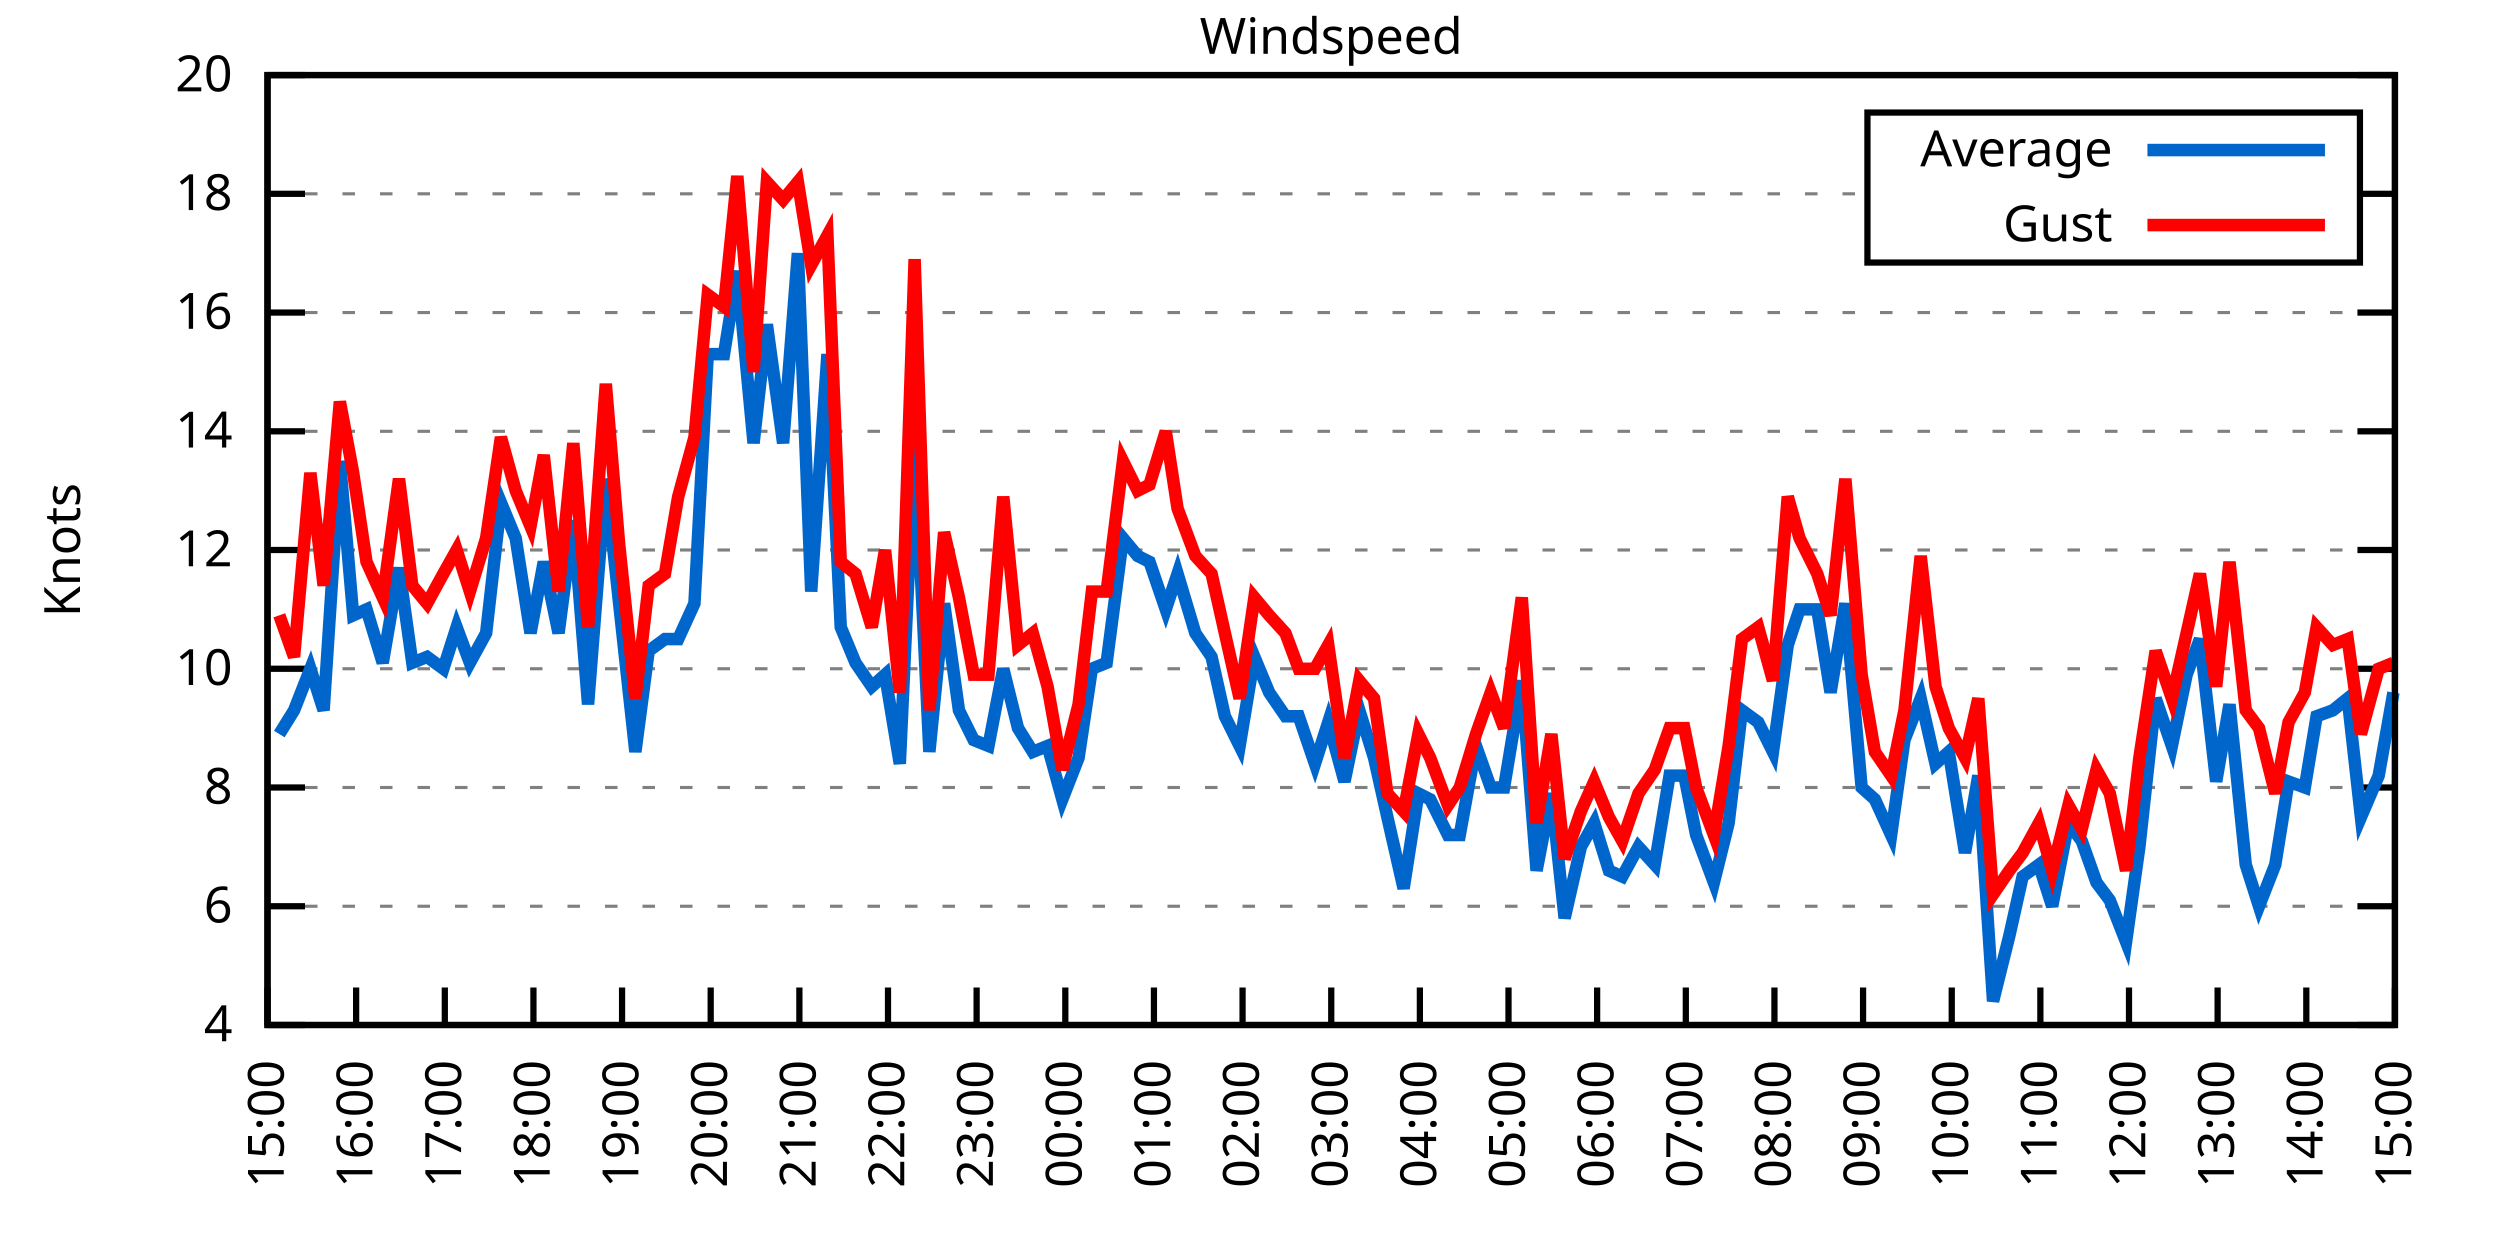
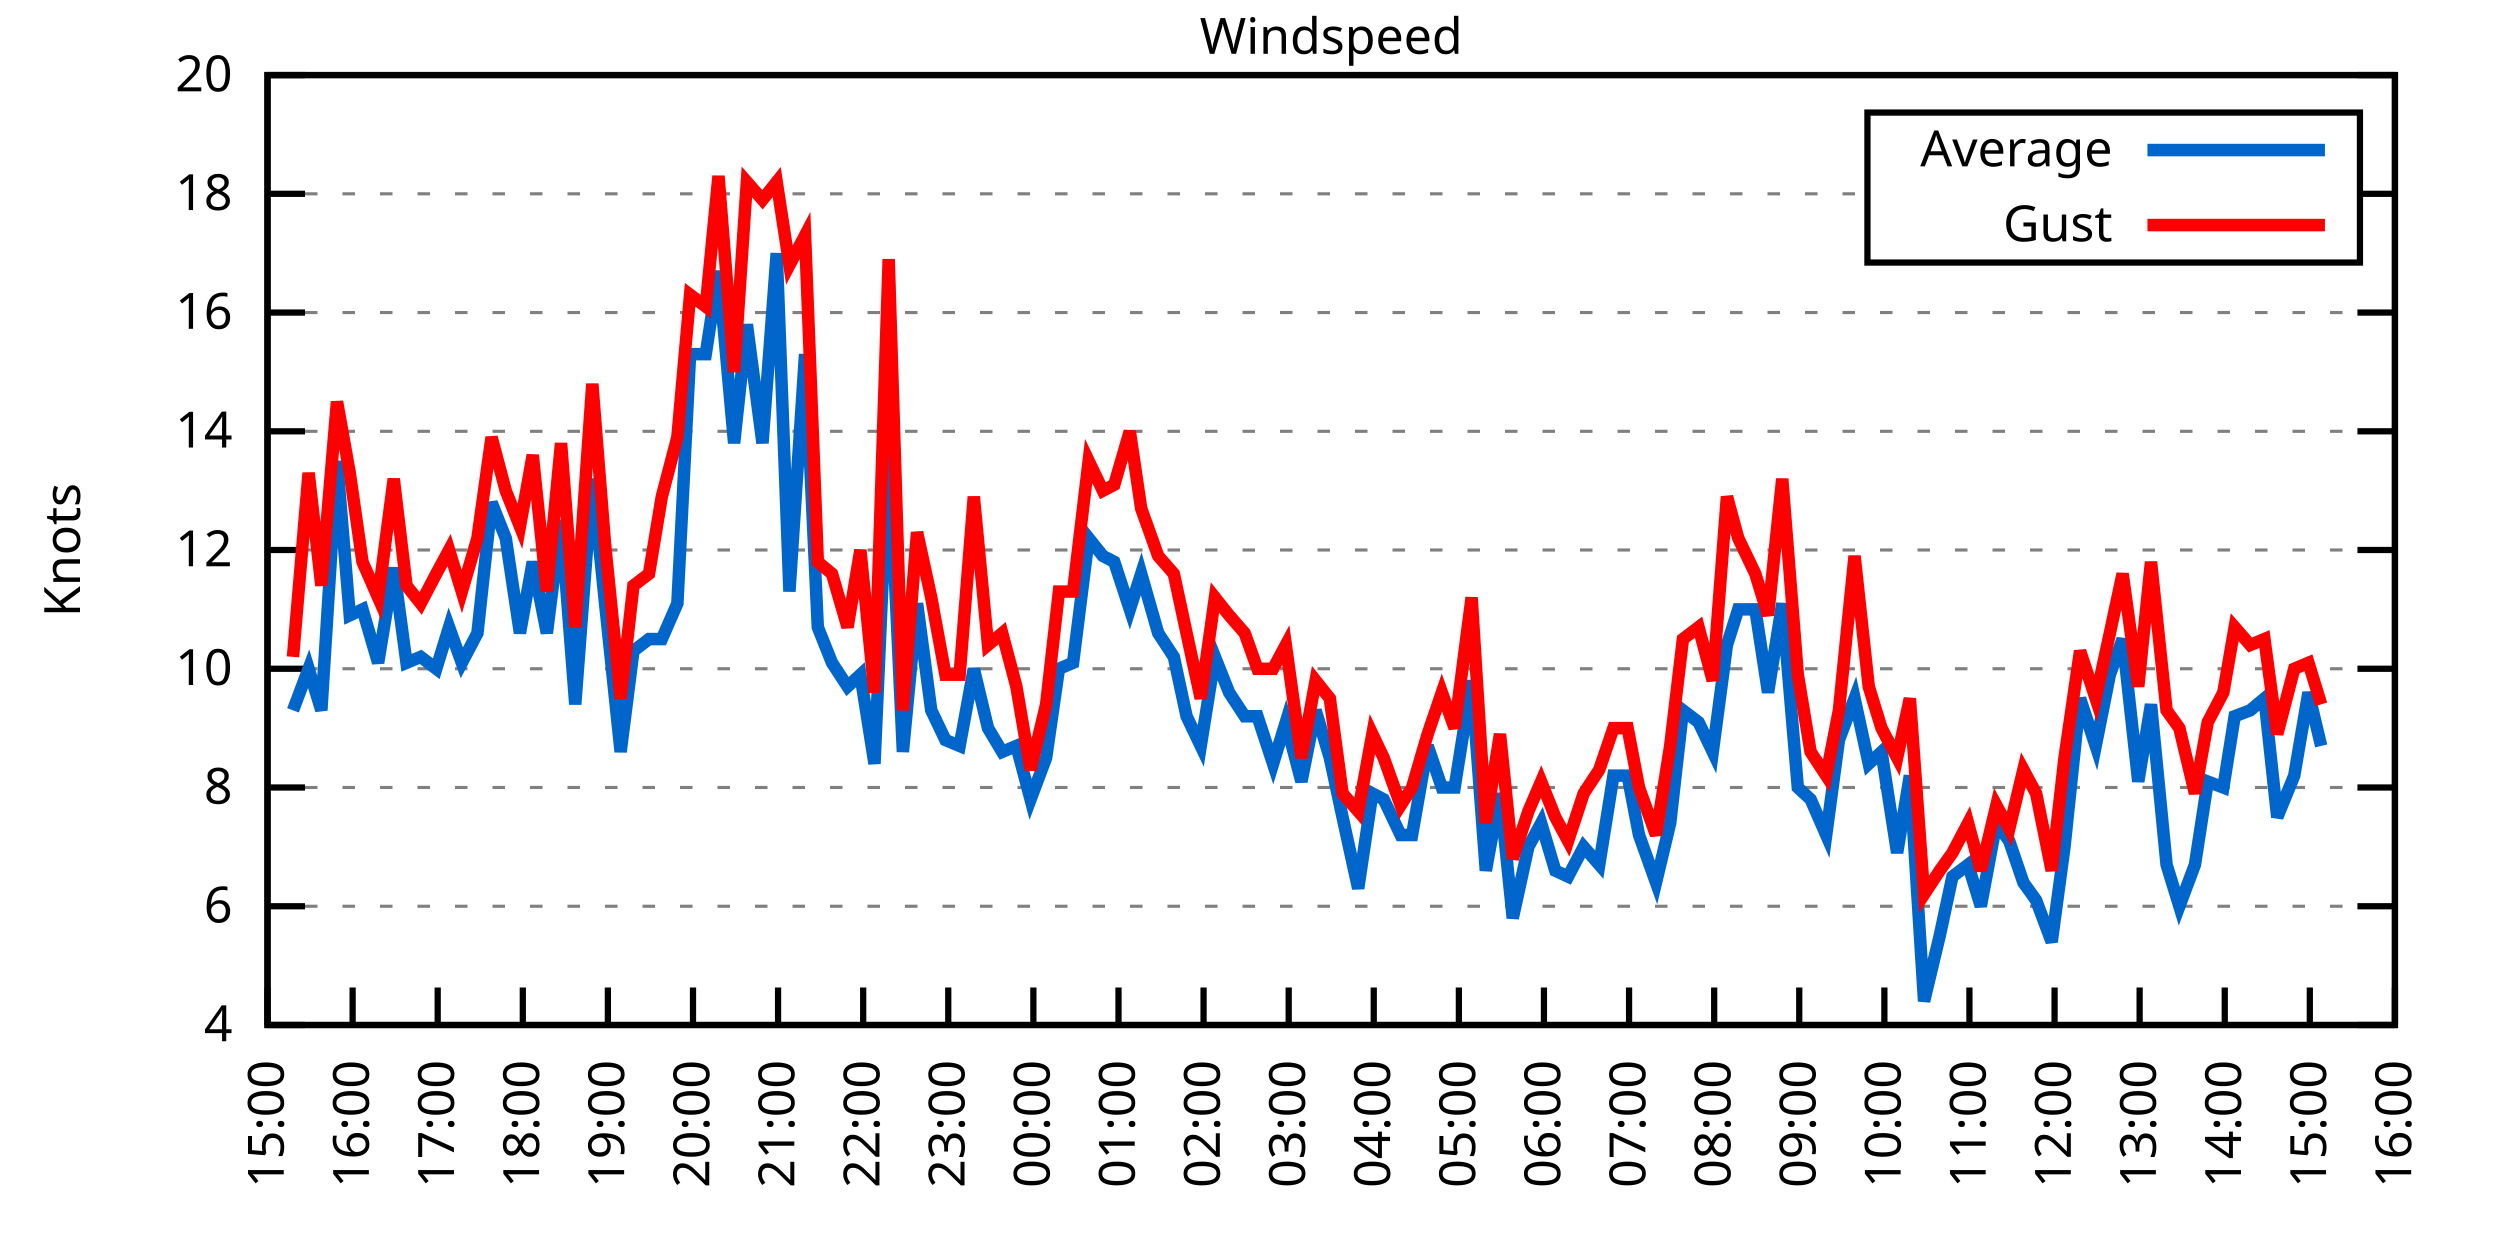
<svg xmlns="http://www.w3.org/2000/svg" xmlns:xlink="http://www.w3.org/1999/xlink" width="400" height="200" viewBox="0 0 400 200">
  <g id="gnuplot_canvas">
    <rect x="0" y="0" width="400" height="200" fill="none" />
    <defs>
      <circle id="gpDot" r="0.5" stroke-width="0.5" stroke="currentColor" />
      <path id="gpPt0" stroke-width="0.333" stroke="currentColor" d="M-1,0 h2 M0,-1 v2" />
      <path id="gpPt1" stroke-width="0.333" stroke="currentColor" d="M-1,-1 L1,1 M1,-1 L-1,1" />
      <path id="gpPt2" stroke-width="0.333" stroke="currentColor" d="M-1,0 L1,0 M0,-1 L0,1 M-1,-1 L1,1 M-1,1 L1,-1" />
      <rect id="gpPt3" stroke-width="0.333" stroke="currentColor" x="-1" y="-1" width="2" height="2" />
      <rect id="gpPt4" stroke-width="0.333" stroke="currentColor" fill="currentColor" x="-1" y="-1" width="2" height="2" />
      <circle id="gpPt5" stroke-width="0.333" stroke="currentColor" cx="0" cy="0" r="1" />
      <use xlink:href="#gpPt5" id="gpPt6" fill="currentColor" stroke="none" />
      <path id="gpPt7" stroke-width="0.333" stroke="currentColor" d="M0,-1.33 L-1.33,0.67 L1.33,0.67 z" />
      <use xlink:href="#gpPt7" id="gpPt8" fill="currentColor" stroke="none" />
      <use xlink:href="#gpPt7" id="gpPt9" stroke="currentColor" transform="rotate(180)" />
      <use xlink:href="#gpPt9" id="gpPt10" fill="currentColor" stroke="none" />
      <use xlink:href="#gpPt3" id="gpPt11" stroke="currentColor" transform="rotate(45)" />
      <use xlink:href="#gpPt11" id="gpPt12" fill="currentColor" stroke="none" />
      <path id="gpPt13" stroke-width="0.333" stroke="currentColor" d="M0,1.330 L1.265,0.411 L0.782,-1.067 L-0.782,-1.076 L-1.265,0.411 z" />
      <use xlink:href="#gpPt13" id="gpPt14" fill="currentColor" stroke="none" />
      <filter id="textbox" filterUnits="objectBoundingBox" x="0" y="0" height="1" width="1">
        <feFlood flood-color="white" flood-opacity="1" result="bgnd" />
        <feComposite in="SourceGraphic" in2="bgnd" operator="atop" />
      </filter>
      <filter id="greybox" filterUnits="objectBoundingBox" x="0" y="0" height="1" width="1">
        <feFlood flood-color="lightgrey" flood-opacity="1" result="grey" />
        <feComposite in="SourceGraphic" in2="grey" operator="atop" />
      </filter>
    </defs>
    <g fill="none" color="white" stroke="currentColor" stroke-width="1.00" stroke-linecap="butt" stroke-linejoin="miter">
</g>
    <g fill="none" color="black" stroke="currentColor" stroke-width="1.00" stroke-linecap="butt" stroke-linejoin="miter">
      <g stroke="none" shape-rendering="crispEdges">
        <polygon fill="rgb(255, 255, 255)" points="42.80,164.00 383.18,164.00 383.18,12.02 42.80,12.02 " />
      </g>
    </g>
    <g fill="none" color="black" stroke="currentColor" stroke-width="1.00" stroke-linecap="butt" stroke-linejoin="miter">
</g>
    <g fill="none" color="black" stroke="black" stroke-width="0.50" stroke-linecap="butt" stroke-linejoin="miter">
</g>
    <g fill="none" color="gray" stroke="currentColor" stroke-width="0.50" stroke-linecap="butt" stroke-linejoin="miter">
      <path stroke="gray" stroke-dasharray="2,4" class="gridline" d="M42.80,164.00 L383.19,164.00  " />
    </g>
    <g fill="none" color="gray" stroke="gray" stroke-width="1.00" stroke-linecap="butt" stroke-linejoin="miter">
</g>
    <g fill="none" color="black" stroke="currentColor" stroke-width="1.00" stroke-linecap="butt" stroke-linejoin="miter">
      <path stroke="black" d="M42.80,164.00 L48.80,164.00 M383.19,164.00 L377.19,164.00  " />
      <g transform="translate(37.20,166.60)" stroke="none" fill="black" font-family="Sans" font-size="8.00" text-anchor="end">
        <text>
          <tspan font-family="Sans"> 4</tspan>
        </text>
      </g>
    </g>
    <g fill="none" color="black" stroke="currentColor" stroke-width="1.00" stroke-linecap="butt" stroke-linejoin="miter">
</g>
    <g fill="none" color="black" stroke="black" stroke-width="0.50" stroke-linecap="butt" stroke-linejoin="miter">
</g>
    <g fill="none" color="gray" stroke="currentColor" stroke-width="0.50" stroke-linecap="butt" stroke-linejoin="miter">
      <path stroke="gray" stroke-dasharray="2,4" class="gridline" d="M42.80,145.00 L383.19,145.00  " />
    </g>
    <g fill="none" color="gray" stroke="gray" stroke-width="1.00" stroke-linecap="butt" stroke-linejoin="miter">
</g>
    <g fill="none" color="black" stroke="currentColor" stroke-width="1.00" stroke-linecap="butt" stroke-linejoin="miter">
      <path stroke="black" d="M42.80,145.00 L48.80,145.00 M383.19,145.00 L377.19,145.00  " />
      <g transform="translate(37.20,147.60)" stroke="none" fill="black" font-family="Sans" font-size="8.00" text-anchor="end">
        <text>
          <tspan font-family="Sans"> 6</tspan>
        </text>
      </g>
    </g>
    <g fill="none" color="black" stroke="currentColor" stroke-width="1.00" stroke-linecap="butt" stroke-linejoin="miter">
</g>
    <g fill="none" color="black" stroke="black" stroke-width="0.50" stroke-linecap="butt" stroke-linejoin="miter">
</g>
    <g fill="none" color="gray" stroke="currentColor" stroke-width="0.50" stroke-linecap="butt" stroke-linejoin="miter">
      <path stroke="gray" stroke-dasharray="2,4" class="gridline" d="M42.80,126.00 L383.19,126.00  " />
    </g>
    <g fill="none" color="gray" stroke="gray" stroke-width="1.00" stroke-linecap="butt" stroke-linejoin="miter">
</g>
    <g fill="none" color="black" stroke="currentColor" stroke-width="1.00" stroke-linecap="butt" stroke-linejoin="miter">
      <path stroke="black" d="M42.80,126.00 L48.80,126.00 M383.19,126.00 L377.19,126.00  " />
      <g transform="translate(37.20,128.60)" stroke="none" fill="black" font-family="Sans" font-size="8.00" text-anchor="end">
        <text>
          <tspan font-family="Sans"> 8</tspan>
        </text>
      </g>
    </g>
    <g fill="none" color="black" stroke="currentColor" stroke-width="1.00" stroke-linecap="butt" stroke-linejoin="miter">
</g>
    <g fill="none" color="black" stroke="black" stroke-width="0.50" stroke-linecap="butt" stroke-linejoin="miter">
</g>
    <g fill="none" color="gray" stroke="currentColor" stroke-width="0.50" stroke-linecap="butt" stroke-linejoin="miter">
      <path stroke="gray" stroke-dasharray="2,4" class="gridline" d="M42.80,107.00 L383.19,107.00  " />
    </g>
    <g fill="none" color="gray" stroke="gray" stroke-width="1.00" stroke-linecap="butt" stroke-linejoin="miter">
</g>
    <g fill="none" color="black" stroke="currentColor" stroke-width="1.00" stroke-linecap="butt" stroke-linejoin="miter">
      <path stroke="black" d="M42.80,107.00 L48.80,107.00 M383.19,107.00 L377.19,107.00  " />
      <g transform="translate(37.20,109.60)" stroke="none" fill="black" font-family="Sans" font-size="8.00" text-anchor="end">
        <text>
          <tspan font-family="Sans"> 10</tspan>
        </text>
      </g>
    </g>
    <g fill="none" color="black" stroke="currentColor" stroke-width="1.00" stroke-linecap="butt" stroke-linejoin="miter">
</g>
    <g fill="none" color="black" stroke="black" stroke-width="0.50" stroke-linecap="butt" stroke-linejoin="miter">
</g>
    <g fill="none" color="gray" stroke="currentColor" stroke-width="0.50" stroke-linecap="butt" stroke-linejoin="miter">
      <path stroke="gray" stroke-dasharray="2,4" class="gridline" d="M42.80,88.00 L383.19,88.00  " />
    </g>
    <g fill="none" color="gray" stroke="gray" stroke-width="1.00" stroke-linecap="butt" stroke-linejoin="miter">
</g>
    <g fill="none" color="black" stroke="currentColor" stroke-width="1.00" stroke-linecap="butt" stroke-linejoin="miter">
      <path stroke="black" d="M42.80,88.00 L48.80,88.00 M383.19,88.00 L377.19,88.00  " />
      <g transform="translate(37.20,90.60)" stroke="none" fill="black" font-family="Sans" font-size="8.00" text-anchor="end">
        <text>
          <tspan font-family="Sans"> 12</tspan>
        </text>
      </g>
    </g>
    <g fill="none" color="black" stroke="currentColor" stroke-width="1.00" stroke-linecap="butt" stroke-linejoin="miter">
</g>
    <g fill="none" color="black" stroke="black" stroke-width="0.50" stroke-linecap="butt" stroke-linejoin="miter">
</g>
    <g fill="none" color="gray" stroke="currentColor" stroke-width="0.50" stroke-linecap="butt" stroke-linejoin="miter">
      <path stroke="gray" stroke-dasharray="2,4" class="gridline" d="M42.80,69.01 L383.19,69.01  " />
    </g>
    <g fill="none" color="gray" stroke="gray" stroke-width="1.00" stroke-linecap="butt" stroke-linejoin="miter">
</g>
    <g fill="none" color="black" stroke="currentColor" stroke-width="1.00" stroke-linecap="butt" stroke-linejoin="miter">
      <path stroke="black" d="M42.80,69.01 L48.80,69.01 M383.19,69.01 L377.19,69.01  " />
      <g transform="translate(37.20,71.61)" stroke="none" fill="black" font-family="Sans" font-size="8.00" text-anchor="end">
        <text>
          <tspan font-family="Sans"> 14</tspan>
        </text>
      </g>
    </g>
    <g fill="none" color="black" stroke="currentColor" stroke-width="1.00" stroke-linecap="butt" stroke-linejoin="miter">
</g>
    <g fill="none" color="black" stroke="black" stroke-width="0.50" stroke-linecap="butt" stroke-linejoin="miter">
</g>
    <g fill="none" color="gray" stroke="currentColor" stroke-width="0.50" stroke-linecap="butt" stroke-linejoin="miter">
      <path stroke="gray" stroke-dasharray="2,4" class="gridline" d="M42.80,50.01 L383.19,50.01  " />
    </g>
    <g fill="none" color="gray" stroke="gray" stroke-width="1.00" stroke-linecap="butt" stroke-linejoin="miter">
</g>
    <g fill="none" color="black" stroke="currentColor" stroke-width="1.00" stroke-linecap="butt" stroke-linejoin="miter">
      <path stroke="black" d="M42.80,50.01 L48.80,50.01 M383.19,50.01 L377.19,50.01  " />
      <g transform="translate(37.20,52.61)" stroke="none" fill="black" font-family="Sans" font-size="8.00" text-anchor="end">
        <text>
          <tspan font-family="Sans"> 16</tspan>
        </text>
      </g>
    </g>
    <g fill="none" color="black" stroke="currentColor" stroke-width="1.00" stroke-linecap="butt" stroke-linejoin="miter">
</g>
    <g fill="none" color="black" stroke="black" stroke-width="0.50" stroke-linecap="butt" stroke-linejoin="miter">
</g>
    <g fill="none" color="gray" stroke="currentColor" stroke-width="0.50" stroke-linecap="butt" stroke-linejoin="miter">
      <path stroke="gray" stroke-dasharray="2,4" class="gridline" d="M42.80,31.01 L298.79,31.01 M377.59,31.01 L383.19,31.01  " />
    </g>
    <g fill="none" color="gray" stroke="gray" stroke-width="1.00" stroke-linecap="butt" stroke-linejoin="miter">
</g>
    <g fill="none" color="black" stroke="currentColor" stroke-width="1.00" stroke-linecap="butt" stroke-linejoin="miter">
      <path stroke="black" d="M42.80,31.01 L48.80,31.01 M383.19,31.01 L377.19,31.01  " />
      <g transform="translate(37.20,33.61)" stroke="none" fill="black" font-family="Sans" font-size="8.00" text-anchor="end">
        <text>
          <tspan font-family="Sans"> 18</tspan>
        </text>
      </g>
    </g>
    <g fill="none" color="black" stroke="currentColor" stroke-width="1.00" stroke-linecap="butt" stroke-linejoin="miter">
</g>
    <g fill="none" color="black" stroke="black" stroke-width="0.50" stroke-linecap="butt" stroke-linejoin="miter">
</g>
    <g fill="none" color="gray" stroke="currentColor" stroke-width="0.50" stroke-linecap="butt" stroke-linejoin="miter">
      <path stroke="gray" stroke-dasharray="2,4" class="gridline" d="M42.80,12.01 L383.19,12.01  " />
    </g>
    <g fill="none" color="gray" stroke="gray" stroke-width="1.00" stroke-linecap="butt" stroke-linejoin="miter">
</g>
    <g fill="none" color="black" stroke="currentColor" stroke-width="1.00" stroke-linecap="butt" stroke-linejoin="miter">
      <path stroke="black" d="M42.80,12.01 L48.80,12.01 M383.19,12.01 L377.19,12.01  " />
      <g transform="translate(37.20,14.61)" stroke="none" fill="black" font-family="Sans" font-size="8.00" text-anchor="end">
        <text>
          <tspan font-family="Sans"> 20</tspan>
        </text>
      </g>
    </g>
    <g fill="none" color="black" stroke="currentColor" stroke-width="1.00" stroke-linecap="butt" stroke-linejoin="miter">
      <path stroke="black" d="M42.80,164.00 L42.80,158.00  " />
      <g transform="translate(45.40,169.60) rotate(270.00)" stroke="none" fill="black" font-family="Sans" font-size="8.00" text-anchor="end">
        <text>
          <tspan font-family="Sans">15:00</tspan>
        </text>
      </g>
    </g>
    <g fill="none" color="black" stroke="currentColor" stroke-width="1.00" stroke-linecap="butt" stroke-linejoin="miter">
-       <path stroke="black" d="M56.98,164.00 L56.98,158.00  " />
-       <g transform="translate(59.58,169.60) rotate(270.00)" stroke="none" fill="black" font-family="Sans" font-size="8.00" text-anchor="end">
+       <path stroke="black" d="M56.42,164.00 L56.42,158.00  " />
+       <g transform="translate(59.02,169.60) rotate(270.00)" stroke="none" fill="black" font-family="Sans" font-size="8.00" text-anchor="end">
        <text>
          <tspan font-family="Sans">16:00</tspan>
        </text>
      </g>
    </g>
    <g fill="none" color="black" stroke="currentColor" stroke-width="1.00" stroke-linecap="butt" stroke-linejoin="miter">
-       <path stroke="black" d="M71.17,164.00 L71.17,158.00  " />
-       <g transform="translate(73.77,169.60) rotate(270.00)" stroke="none" fill="black" font-family="Sans" font-size="8.00" text-anchor="end">
+       <path stroke="black" d="M70.03,164.00 L70.03,158.00  " />
+       <g transform="translate(72.63,169.60) rotate(270.00)" stroke="none" fill="black" font-family="Sans" font-size="8.00" text-anchor="end">
        <text>
          <tspan font-family="Sans">17:00</tspan>
        </text>
      </g>
    </g>
    <g fill="none" color="black" stroke="currentColor" stroke-width="1.00" stroke-linecap="butt" stroke-linejoin="miter">
-       <path stroke="black" d="M85.35,164.00 L85.35,158.00  " />
-       <g transform="translate(87.95,169.60) rotate(270.00)" stroke="none" fill="black" font-family="Sans" font-size="8.00" text-anchor="end">
+       <path stroke="black" d="M83.65,164.00 L83.65,158.00  " />
+       <g transform="translate(86.25,169.60) rotate(270.00)" stroke="none" fill="black" font-family="Sans" font-size="8.00" text-anchor="end">
        <text>
          <tspan font-family="Sans">18:00</tspan>
        </text>
      </g>
    </g>
    <g fill="none" color="black" stroke="currentColor" stroke-width="1.00" stroke-linecap="butt" stroke-linejoin="miter">
-       <path stroke="black" d="M99.53,164.00 L99.53,158.00  " />
-       <g transform="translate(102.13,169.60) rotate(270.00)" stroke="none" fill="black" font-family="Sans" font-size="8.00" text-anchor="end">
+       <path stroke="black" d="M97.26,164.00 L97.26,158.00  " />
+       <g transform="translate(99.86,169.60) rotate(270.00)" stroke="none" fill="black" font-family="Sans" font-size="8.00" text-anchor="end">
        <text>
          <tspan font-family="Sans">19:00</tspan>
        </text>
      </g>
    </g>
    <g fill="none" color="black" stroke="currentColor" stroke-width="1.00" stroke-linecap="butt" stroke-linejoin="miter">
-       <path stroke="black" d="M113.71,164.00 L113.71,158.00  " />
-       <g transform="translate(116.31,169.60) rotate(270.00)" stroke="none" fill="black" font-family="Sans" font-size="8.00" text-anchor="end">
+       <path stroke="black" d="M110.88,164.00 L110.88,158.00  " />
+       <g transform="translate(113.48,169.60) rotate(270.00)" stroke="none" fill="black" font-family="Sans" font-size="8.00" text-anchor="end">
        <text>
          <tspan font-family="Sans">20:00</tspan>
        </text>
      </g>
    </g>
    <g fill="none" color="black" stroke="currentColor" stroke-width="1.00" stroke-linecap="butt" stroke-linejoin="miter">
-       <path stroke="black" d="M127.90,164.00 L127.90,158.00  " />
-       <g transform="translate(130.50,169.60) rotate(270.00)" stroke="none" fill="black" font-family="Sans" font-size="8.00" text-anchor="end">
+       <path stroke="black" d="M124.49,164.00 L124.49,158.00  " />
+       <g transform="translate(127.09,169.60) rotate(270.00)" stroke="none" fill="black" font-family="Sans" font-size="8.00" text-anchor="end">
        <text>
          <tspan font-family="Sans">21:00</tspan>
        </text>
      </g>
    </g>
    <g fill="none" color="black" stroke="currentColor" stroke-width="1.00" stroke-linecap="butt" stroke-linejoin="miter">
-       <path stroke="black" d="M142.08,164.00 L142.08,158.00  " />
-       <g transform="translate(144.68,169.60) rotate(270.00)" stroke="none" fill="black" font-family="Sans" font-size="8.00" text-anchor="end">
+       <path stroke="black" d="M138.11,164.00 L138.11,158.00  " />
+       <g transform="translate(140.71,169.60) rotate(270.00)" stroke="none" fill="black" font-family="Sans" font-size="8.00" text-anchor="end">
        <text>
          <tspan font-family="Sans">22:00</tspan>
        </text>
      </g>
    </g>
    <g fill="none" color="black" stroke="currentColor" stroke-width="1.00" stroke-linecap="butt" stroke-linejoin="miter">
-       <path stroke="black" d="M156.26,164.00 L156.26,158.00  " />
-       <g transform="translate(158.86,169.60) rotate(270.00)" stroke="none" fill="black" font-family="Sans" font-size="8.00" text-anchor="end">
+       <path stroke="black" d="M151.72,164.00 L151.72,158.00  " />
+       <g transform="translate(154.32,169.60) rotate(270.00)" stroke="none" fill="black" font-family="Sans" font-size="8.00" text-anchor="end">
        <text>
          <tspan font-family="Sans">23:00</tspan>
        </text>
      </g>
    </g>
    <g fill="none" color="black" stroke="currentColor" stroke-width="1.00" stroke-linecap="butt" stroke-linejoin="miter">
-       <path stroke="black" d="M170.45,164.00 L170.45,158.00  " />
-       <g transform="translate(173.05,169.60) rotate(270.00)" stroke="none" fill="black" font-family="Sans" font-size="8.00" text-anchor="end">
+       <path stroke="black" d="M165.34,164.00 L165.34,158.00  " />
+       <g transform="translate(167.94,169.60) rotate(270.00)" stroke="none" fill="black" font-family="Sans" font-size="8.00" text-anchor="end">
        <text>
          <tspan font-family="Sans">00:00</tspan>
        </text>
      </g>
    </g>
    <g fill="none" color="black" stroke="currentColor" stroke-width="1.00" stroke-linecap="butt" stroke-linejoin="miter">
-       <path stroke="black" d="M184.63,164.00 L184.63,158.00  " />
-       <g transform="translate(187.23,169.60) rotate(270.00)" stroke="none" fill="black" font-family="Sans" font-size="8.00" text-anchor="end">
+       <path stroke="black" d="M178.96,164.00 L178.96,158.00  " />
+       <g transform="translate(181.56,169.60) rotate(270.00)" stroke="none" fill="black" font-family="Sans" font-size="8.00" text-anchor="end">
        <text>
          <tspan font-family="Sans">01:00</tspan>
        </text>
      </g>
    </g>
    <g fill="none" color="black" stroke="currentColor" stroke-width="1.00" stroke-linecap="butt" stroke-linejoin="miter">
-       <path stroke="black" d="M198.81,164.00 L198.81,158.00  " />
-       <g transform="translate(201.41,169.60) rotate(270.00)" stroke="none" fill="black" font-family="Sans" font-size="8.00" text-anchor="end">
+       <path stroke="black" d="M192.57,164.00 L192.57,158.00  " />
+       <g transform="translate(195.17,169.60) rotate(270.00)" stroke="none" fill="black" font-family="Sans" font-size="8.00" text-anchor="end">
        <text>
          <tspan font-family="Sans">02:00</tspan>
        </text>
      </g>
    </g>
    <g fill="none" color="black" stroke="currentColor" stroke-width="1.00" stroke-linecap="butt" stroke-linejoin="miter">
-       <path stroke="black" d="M213.00,164.00 L213.00,158.00  " />
-       <g transform="translate(215.60,169.60) rotate(270.00)" stroke="none" fill="black" font-family="Sans" font-size="8.00" text-anchor="end">
+       <path stroke="black" d="M206.19,164.00 L206.19,158.00  " />
+       <g transform="translate(208.79,169.60) rotate(270.00)" stroke="none" fill="black" font-family="Sans" font-size="8.00" text-anchor="end">
        <text>
          <tspan font-family="Sans">03:00</tspan>
        </text>
      </g>
    </g>
    <g fill="none" color="black" stroke="currentColor" stroke-width="1.00" stroke-linecap="butt" stroke-linejoin="miter">
-       <path stroke="black" d="M227.18,164.00 L227.18,158.00  " />
-       <g transform="translate(229.78,169.60) rotate(270.00)" stroke="none" fill="black" font-family="Sans" font-size="8.00" text-anchor="end">
+       <path stroke="black" d="M219.80,164.00 L219.80,158.00  " />
+       <g transform="translate(222.40,169.60) rotate(270.00)" stroke="none" fill="black" font-family="Sans" font-size="8.00" text-anchor="end">
        <text>
          <tspan font-family="Sans">04:00</tspan>
        </text>
      </g>
    </g>
    <g fill="none" color="black" stroke="currentColor" stroke-width="1.00" stroke-linecap="butt" stroke-linejoin="miter">
-       <path stroke="black" d="M241.36,164.00 L241.36,158.00  " />
-       <g transform="translate(243.96,169.60) rotate(270.00)" stroke="none" fill="black" font-family="Sans" font-size="8.00" text-anchor="end">
+       <path stroke="black" d="M233.42,164.00 L233.42,158.00  " />
+       <g transform="translate(236.02,169.60) rotate(270.00)" stroke="none" fill="black" font-family="Sans" font-size="8.00" text-anchor="end">
        <text>
          <tspan font-family="Sans">05:00</tspan>
        </text>
      </g>
    </g>
    <g fill="none" color="black" stroke="currentColor" stroke-width="1.00" stroke-linecap="butt" stroke-linejoin="miter">
-       <path stroke="black" d="M255.54,164.00 L255.54,158.00  " />
-       <g transform="translate(258.14,169.60) rotate(270.00)" stroke="none" fill="black" font-family="Sans" font-size="8.00" text-anchor="end">
+       <path stroke="black" d="M247.03,164.00 L247.03,158.00  " />
+       <g transform="translate(249.63,169.60) rotate(270.00)" stroke="none" fill="black" font-family="Sans" font-size="8.00" text-anchor="end">
        <text>
          <tspan font-family="Sans">06:00</tspan>
        </text>
      </g>
    </g>
    <g fill="none" color="black" stroke="currentColor" stroke-width="1.00" stroke-linecap="butt" stroke-linejoin="miter">
-       <path stroke="black" d="M269.73,164.00 L269.73,158.00  " />
-       <g transform="translate(272.33,169.60) rotate(270.00)" stroke="none" fill="black" font-family="Sans" font-size="8.00" text-anchor="end">
+       <path stroke="black" d="M260.65,164.00 L260.65,158.00  " />
+       <g transform="translate(263.25,169.60) rotate(270.00)" stroke="none" fill="black" font-family="Sans" font-size="8.00" text-anchor="end">
        <text>
          <tspan font-family="Sans">07:00</tspan>
        </text>
      </g>
    </g>
    <g fill="none" color="black" stroke="currentColor" stroke-width="1.00" stroke-linecap="butt" stroke-linejoin="miter">
-       <path stroke="black" d="M283.91,164.00 L283.91,158.00  " />
-       <g transform="translate(286.51,169.60) rotate(270.00)" stroke="none" fill="black" font-family="Sans" font-size="8.00" text-anchor="end">
+       <path stroke="black" d="M274.27,164.00 L274.27,158.00  " />
+       <g transform="translate(276.87,169.60) rotate(270.00)" stroke="none" fill="black" font-family="Sans" font-size="8.00" text-anchor="end">
        <text>
          <tspan font-family="Sans">08:00</tspan>
        </text>
      </g>
    </g>
    <g fill="none" color="black" stroke="currentColor" stroke-width="1.00" stroke-linecap="butt" stroke-linejoin="miter">
-       <path stroke="black" d="M298.09,164.00 L298.09,158.00  " />
-       <g transform="translate(300.69,169.60) rotate(270.00)" stroke="none" fill="black" font-family="Sans" font-size="8.00" text-anchor="end">
+       <path stroke="black" d="M287.88,164.00 L287.88,158.00  " />
+       <g transform="translate(290.48,169.60) rotate(270.00)" stroke="none" fill="black" font-family="Sans" font-size="8.00" text-anchor="end">
        <text>
          <tspan font-family="Sans">09:00</tspan>
        </text>
      </g>
    </g>
    <g fill="none" color="black" stroke="currentColor" stroke-width="1.00" stroke-linecap="butt" stroke-linejoin="miter">
-       <path stroke="black" d="M312.28,164.00 L312.28,158.00  " />
-       <g transform="translate(314.88,169.60) rotate(270.00)" stroke="none" fill="black" font-family="Sans" font-size="8.00" text-anchor="end">
+       <path stroke="black" d="M301.50,164.00 L301.50,158.00  " />
+       <g transform="translate(304.10,169.60) rotate(270.00)" stroke="none" fill="black" font-family="Sans" font-size="8.00" text-anchor="end">
        <text>
          <tspan font-family="Sans">10:00</tspan>
        </text>
      </g>
    </g>
    <g fill="none" color="black" stroke="currentColor" stroke-width="1.00" stroke-linecap="butt" stroke-linejoin="miter">
-       <path stroke="black" d="M326.46,164.00 L326.46,158.00  " />
-       <g transform="translate(329.06,169.60) rotate(270.00)" stroke="none" fill="black" font-family="Sans" font-size="8.00" text-anchor="end">
+       <path stroke="black" d="M315.11,164.00 L315.11,158.00  " />
+       <g transform="translate(317.71,169.60) rotate(270.00)" stroke="none" fill="black" font-family="Sans" font-size="8.00" text-anchor="end">
        <text>
          <tspan font-family="Sans">11:00</tspan>
        </text>
      </g>
    </g>
    <g fill="none" color="black" stroke="currentColor" stroke-width="1.00" stroke-linecap="butt" stroke-linejoin="miter">
-       <path stroke="black" d="M340.64,164.00 L340.64,158.00  " />
-       <g transform="translate(343.24,169.60) rotate(270.00)" stroke="none" fill="black" font-family="Sans" font-size="8.00" text-anchor="end">
+       <path stroke="black" d="M328.73,164.00 L328.73,158.00  " />
+       <g transform="translate(331.33,169.60) rotate(270.00)" stroke="none" fill="black" font-family="Sans" font-size="8.00" text-anchor="end">
        <text>
          <tspan font-family="Sans">12:00</tspan>
        </text>
      </g>
    </g>
    <g fill="none" color="black" stroke="currentColor" stroke-width="1.00" stroke-linecap="butt" stroke-linejoin="miter">
-       <path stroke="black" d="M354.82,164.00 L354.82,158.00  " />
-       <g transform="translate(357.42,169.60) rotate(270.00)" stroke="none" fill="black" font-family="Sans" font-size="8.00" text-anchor="end">
+       <path stroke="black" d="M342.34,164.00 L342.34,158.00  " />
+       <g transform="translate(344.94,169.60) rotate(270.00)" stroke="none" fill="black" font-family="Sans" font-size="8.00" text-anchor="end">
        <text>
          <tspan font-family="Sans">13:00</tspan>
        </text>
      </g>
    </g>
    <g fill="none" color="black" stroke="currentColor" stroke-width="1.00" stroke-linecap="butt" stroke-linejoin="miter">
-       <path stroke="black" d="M369.01,164.00 L369.01,158.00  " />
-       <g transform="translate(371.61,169.60) rotate(270.00)" stroke="none" fill="black" font-family="Sans" font-size="8.00" text-anchor="end">
+       <path stroke="black" d="M355.96,164.00 L355.96,158.00  " />
+       <g transform="translate(358.56,169.60) rotate(270.00)" stroke="none" fill="black" font-family="Sans" font-size="8.00" text-anchor="end">
        <text>
          <tspan font-family="Sans">14:00</tspan>
+         </text>
+       </g>
+     </g>
+     <g fill="none" color="black" stroke="currentColor" stroke-width="1.00" stroke-linecap="butt" stroke-linejoin="miter">
+       <path stroke="black" d="M369.57,164.00 L369.57,158.00  " />
+       <g transform="translate(372.17,169.60) rotate(270.00)" stroke="none" fill="black" font-family="Sans" font-size="8.00" text-anchor="end">
+         <text>
+           <tspan font-family="Sans">15:00</tspan>
        </text>
      </g>
    </g>
    <g fill="none" color="black" stroke="currentColor" stroke-width="1.00" stroke-linecap="butt" stroke-linejoin="miter">
      <path stroke="black" d="M383.19,164.00 L383.19,158.00  " />
      <g transform="translate(385.79,169.60) rotate(270.00)" stroke="none" fill="black" font-family="Sans" font-size="8.00" text-anchor="end">
        <text>
-           <tspan font-family="Sans">15:00</tspan>
+           <tspan font-family="Sans">16:00</tspan>
        </text>
      </g>
    </g>
    <g fill="none" color="black" stroke="currentColor" stroke-width="1.00" stroke-linecap="butt" stroke-linejoin="miter">
</g>
    <g fill="none" color="black" stroke="currentColor" stroke-width="1.00" stroke-linecap="butt" stroke-linejoin="miter">
      <path stroke="black" d="M42.80,12.01 L42.80,164.00 L383.19,164.00 L383.19,12.01 L42.80,12.01 Z  " />
    </g>
    <g fill="none" color="black" stroke="currentColor" stroke-width="1.00" stroke-linecap="butt" stroke-linejoin="miter">
</g>
    <g fill="none" color="black" stroke="currentColor" stroke-width="1.00" stroke-linecap="butt" stroke-linejoin="miter">
      <path stroke="black" d="M298.79,42.01 L298.79,18.01 L377.59,18.01 L377.59,42.01 L298.79,42.01 Z  " />
    </g>
    <g id="Windspeed_plot_1">
      <g fill="none" color="white" stroke="black" stroke-width="2.00" stroke-linecap="butt" stroke-linejoin="miter">
</g>
      <g fill="none" color="black" stroke="currentColor" stroke-width="2.00" stroke-linecap="butt" stroke-linejoin="miter">
        <g transform="translate(337.99,26.61)" stroke="none" fill="black" font-family="Sans" font-size="8.00" text-anchor="end">
          <text>
            <tspan font-family="Sans">Average</tspan>
          </text>
        </g>
      </g>
      <g fill="none" color="black" stroke="currentColor" stroke-width="2.00" stroke-linecap="butt" stroke-linejoin="miter">
-         <path stroke="rgb(  0, 102, 204)" d="M343.59,24.01 L371.99,24.01 M44.69,117.45 L47.05,113.65 L49.66,107.00 L51.78,113.65 L54.38,73.76 L56.51,98.45   L58.64,97.50 L61.24,106.05 L63.84,90.85 L65.97,106.05 L68.33,105.10 L70.93,107.00 L73.06,100.35 L75.18,106.05   L77.78,101.30 L80.15,80.41 L82.51,86.11 L84.88,101.30 L87.00,89.90 L89.37,101.30 L91.73,83.26 L94.09,112.70   L96.93,76.61 L99.06,96.55 L101.66,120.30 L103.79,104.15 L106.39,102.25 L108.51,102.25 L111.11,96.55 L113.24,56.66   L115.84,56.66 L117.97,43.36 L120.57,70.91 L122.70,51.91 L125.30,70.91 L127.66,40.51 L129.79,94.65 L132.39,56.66   L134.52,100.35 L136.88,106.05 L139.48,109.85 L141.61,107.95 L143.97,122.20 L146.34,70.91 L148.70,120.30 L151.06,96.55   L153.43,113.65 L155.79,118.40 L158.15,119.35 L160.52,107.00 L162.88,116.50 L165.25,120.30 L167.61,119.35 L169.97,127.90   L172.57,121.25 L174.70,107.00 L177.06,106.05 L179.67,86.11 L182.03,88.95 L183.92,89.90 L186.52,97.50 L188.41,91.80   L191.25,101.30 L193.85,105.10 L195.98,114.60 L198.34,119.35 L200.70,105.10 L203.07,110.80 L205.67,114.60 L207.79,114.60   L210.39,122.20 L212.52,115.55 L215.12,125.05 L217.49,113.65 L219.85,121.25 L221.98,130.75 L224.58,142.15 L226.94,126.95   L228.83,127.90 L231.67,133.60 L233.56,133.60 L236.16,119.35 L238.52,126.00 L240.65,126.00 L243.49,108.90 L245.85,139.30   L248.22,126.95 L250.34,146.90 L252.94,135.50 L255.07,131.70 L257.43,139.30 L259.56,140.25 L262.16,135.50 L264.76,138.35   L267.13,124.10 L269.49,124.10 L271.38,133.60 L274.22,141.20 L276.58,131.70 L278.71,113.65 L281.31,115.55 L283.67,120.30   L286.04,103.20 L287.93,97.50 L290.76,97.50 L292.89,110.80 L295.26,96.55 L297.86,126.00 L299.98,127.90 L302.58,133.60   L304.71,118.40 L307.31,111.75 L309.68,122.20 L311.80,120.30 L314.40,136.45 L316.53,124.10 L318.89,160.20 L321.49,149.75   L323.62,140.25 L326.22,138.35 L328.35,145.00 L330.95,131.70 L333.08,134.55 L335.44,141.20 L337.57,144.05 L340.17,150.70   L342.30,135.50 L344.90,111.75 L347.50,119.35 L349.86,107.95 L351.99,102.25 L354.59,125.05 L356.72,112.70 L359.32,138.35   L361.44,145.00 L364.04,138.35 L366.17,125.05 L368.77,126.00 L370.66,114.60 L373.26,113.65 L375.63,111.75 L377.75,130.75   L380.59,124.10 L382.95,110.80  " />
+         <path stroke="rgb(  0, 102, 204)" d="M343.59,24.01 L371.99,24.01 M46.88,113.65 L49.38,107.00 L51.42,113.65 L53.92,73.76 L55.96,98.45 L58.00,97.50   L60.50,106.05 L63.00,90.85 L65.04,106.05 L67.31,105.10 L69.80,107.00 L71.85,100.35 L73.89,106.05 L76.39,101.30   L78.65,80.41 L80.92,86.11 L83.19,101.30 L85.24,89.90 L87.50,101.30 L89.77,83.26 L92.04,112.70 L94.77,76.61   L96.81,96.55 L99.30,120.30 L101.35,104.15 L103.84,102.25 L105.89,102.25 L108.38,96.55 L110.42,56.66 L112.92,56.66   L114.96,43.36 L117.46,70.91 L119.50,51.91 L122.00,70.91 L124.27,40.51 L126.31,94.65 L128.81,56.66 L130.85,100.35   L133.12,106.05 L135.61,109.85 L137.66,107.95 L139.92,122.20 L142.19,70.91 L144.46,120.30 L146.73,96.55 L149.00,113.65   L151.27,118.40 L153.54,119.35 L155.81,107.00 L158.08,116.50 L160.35,120.30 L162.62,119.35 L164.89,127.90 L167.38,121.25   L169.43,107.00 L171.69,106.05 L174.19,86.11 L176.46,88.95 L178.28,89.90 L180.77,97.50 L182.59,91.80 L185.31,101.30   L187.81,105.10 L189.85,114.60 L192.12,119.35 L194.39,105.10 L196.66,110.80 L199.15,114.60 L201.19,114.60 L203.69,122.20   L205.73,115.55 L208.23,125.05 L210.50,113.65 L212.77,121.25 L214.81,130.75 L217.31,142.15 L219.58,126.95 L221.39,127.90   L224.11,133.60 L225.93,133.60 L228.43,119.35 L230.70,126.00 L232.74,126.00 L235.46,108.90 L237.73,139.30 L240.00,126.95   L242.04,146.90 L244.54,135.50 L246.58,131.70 L248.85,139.30 L250.89,140.25 L253.39,135.50 L255.88,138.35 L258.15,124.10   L260.42,124.10 L262.24,133.60 L264.96,141.20 L267.23,131.70 L269.27,113.65 L271.77,115.55 L274.04,120.30 L276.31,103.20   L278.12,97.50 L280.85,97.50 L282.89,110.80 L285.16,96.55 L287.65,126.00 L289.70,127.90 L292.19,133.60 L294.23,118.40   L296.73,111.75 L299.00,122.20 L301.04,120.30 L303.54,136.45 L305.58,124.10 L307.85,160.20 L310.35,149.75 L312.39,140.25   L314.89,138.35 L316.93,145.00 L319.42,131.70 L321.47,134.55 L323.74,141.20 L325.78,144.05 L328.27,150.70 L330.32,135.50   L332.81,111.75 L335.31,119.35 L337.58,107.95 L339.62,102.25 L342.12,125.05 L344.16,112.70 L346.65,138.35 L348.70,145.00   L351.19,138.35 L353.24,125.05 L355.73,126.00 L357.55,114.60 L360.04,113.65 L362.31,111.75 L364.36,130.75 L367.08,124.10   L369.35,110.80 L371.39,119.35  " />
      </g>
    </g>
    <g id="Windspeed_plot_2">
      <g fill="none" color="black" stroke="currentColor" stroke-width="2.00" stroke-linecap="butt" stroke-linejoin="miter">
        <g transform="translate(337.99,38.61)" stroke="none" fill="black" font-family="Sans" font-size="8.00" text-anchor="end">
          <text>
            <tspan font-family="Sans">Gust</tspan>
          </text>
        </g>
      </g>
      <g fill="none" color="black" stroke="currentColor" stroke-width="2.00" stroke-linecap="butt" stroke-linejoin="miter">
-         <path stroke="rgb(255,   0,   0)" d="M343.59,36.01 L371.99,36.01 M44.69,98.45 L47.05,105.10 L49.66,75.66 L51.78,93.70 L54.38,64.26 L56.51,75.66   L58.64,89.90 L61.24,95.60 L63.84,76.61 L65.97,93.70 L68.33,96.55 L70.93,91.80 L73.06,88.00 L75.18,94.65   L77.78,86.11 L80.15,69.96 L82.51,78.51 L84.88,84.21 L87.00,72.81 L89.37,94.65 L91.73,70.91 L94.09,100.35   L96.93,61.41 L99.06,87.06 L101.66,111.75 L103.79,93.70 L106.39,91.80 L108.51,79.46 L111.11,69.96 L113.24,47.16   L115.84,49.06 L117.97,28.16 L120.57,59.51 L122.70,29.11 L125.30,31.96 L127.66,29.11 L129.79,42.41 L132.39,37.66   L134.52,89.90 L136.88,91.80 L139.48,100.35 L141.61,88.00 L143.97,110.80 L146.34,41.46 L148.70,113.65 L151.06,85.16   L153.43,95.60 L155.79,107.95 L158.15,107.95 L160.52,79.46 L162.88,103.20 L165.25,101.30 L167.61,109.85 L169.97,123.15   L172.57,112.70 L174.70,94.65 L177.06,94.65 L179.67,73.76 L182.03,78.51 L183.92,77.56 L186.52,69.01 L188.41,81.36   L191.25,88.95 L193.85,91.80 L195.98,101.30 L198.34,111.75 L200.70,95.60 L203.07,98.45 L205.67,101.30 L207.79,107.00   L210.39,107.00 L212.52,103.20 L215.12,121.25 L217.49,108.90 L219.85,111.75 L221.98,126.95 L224.58,129.80 L226.94,117.45   L228.83,121.25 L231.67,128.85 L233.56,126.00 L236.16,117.45 L238.52,110.80 L240.65,116.50 L243.49,95.60 L245.85,131.70   L248.22,117.45 L250.34,137.40 L252.94,129.80 L255.07,125.05 L257.43,130.75 L259.56,134.55 L262.16,126.95 L264.76,123.15   L267.13,116.50 L269.49,116.50 L271.38,126.00 L274.22,133.60 L276.58,119.35 L278.71,102.25 L281.31,100.35 L283.67,108.90   L286.04,79.46 L287.93,86.11 L290.76,91.80 L292.89,98.45 L295.26,76.61 L297.86,107.95 L299.98,120.30 L302.58,124.10   L304.71,113.65 L307.31,88.95 L309.68,109.85 L311.80,116.50 L314.40,121.25 L316.53,111.75 L318.89,143.10 L321.49,139.30   L323.62,136.45 L326.22,131.70 L328.35,139.30 L330.95,128.85 L333.08,132.65 L335.44,123.15 L337.57,126.95 L340.17,139.30   L342.30,121.25 L344.90,104.15 L347.50,111.75 L349.86,101.30 L351.99,91.80 L354.59,109.85 L356.72,89.90 L359.32,113.65   L361.44,116.50 L364.04,126.95 L366.17,115.55 L368.77,110.80 L370.66,100.35 L373.26,103.20 L375.63,102.25 L377.75,117.45   L380.59,107.00 L382.95,106.05  " />
+         <path stroke="rgb(255,   0,   0)" d="M343.59,36.01 L371.99,36.01 M46.88,105.10 L49.38,75.66 L51.42,93.70 L53.92,64.26 L55.96,75.66 L58.00,89.90   L60.50,95.60 L63.00,76.61 L65.04,93.70 L67.31,96.55 L69.80,91.80 L71.85,88.00 L73.89,94.65 L76.39,86.11   L78.65,69.96 L80.92,78.51 L83.19,84.21 L85.24,72.81 L87.50,94.65 L89.77,70.91 L92.04,100.35 L94.77,61.41   L96.81,87.06 L99.30,111.75 L101.35,93.70 L103.84,91.80 L105.89,79.46 L108.38,69.96 L110.42,47.16 L112.92,49.06   L114.96,28.16 L117.46,59.51 L119.50,29.11 L122.00,31.96 L124.27,29.11 L126.31,42.41 L128.81,37.66 L130.85,89.90   L133.12,91.80 L135.61,100.35 L137.66,88.00 L139.92,110.80 L142.19,41.46 L144.46,113.65 L146.73,85.16 L149.00,95.60   L151.27,107.95 L153.54,107.95 L155.81,79.46 L158.08,103.20 L160.35,101.30 L162.62,109.85 L164.89,123.15 L167.38,112.70   L169.43,94.65 L171.69,94.65 L174.19,73.76 L176.46,78.51 L178.28,77.56 L180.77,69.01 L182.59,81.36 L185.31,88.95   L187.81,91.80 L189.85,101.30 L192.12,111.75 L194.39,95.60 L196.66,98.45 L199.15,101.30 L201.19,107.00 L203.69,107.00   L205.73,103.20 L208.23,121.25 L210.50,108.90 L212.77,111.75 L214.81,126.95 L217.31,129.80 L219.58,117.45 L221.39,121.25   L224.11,128.85 L225.93,126.00 L228.43,117.45 L230.70,110.80 L232.74,116.50 L235.46,95.60 L237.73,131.70 L240.00,117.45   L242.04,137.40 L244.54,129.80 L246.58,125.05 L248.85,130.75 L250.89,134.55 L253.39,126.95 L255.88,123.15 L258.15,116.50   L260.42,116.50 L262.24,126.00 L264.96,133.60 L267.23,119.35 L269.27,102.25 L271.77,100.35 L274.04,108.90 L276.31,79.46   L278.12,86.11 L280.85,91.80 L282.89,98.45 L285.16,76.61 L287.65,107.95 L289.70,120.30 L292.19,124.10 L294.23,113.65   L296.73,88.95 L299.00,109.85 L301.04,116.50 L303.54,121.25 L305.58,111.75 L307.85,143.10 L310.35,139.30 L312.39,136.45   L314.89,131.70 L316.93,139.30 L319.42,128.85 L321.47,132.65 L323.74,123.15 L325.78,126.95 L328.27,139.30 L330.32,121.25   L332.81,104.15 L335.31,111.75 L337.58,101.30 L339.62,91.80 L342.12,109.85 L344.16,89.90 L346.65,113.65 L348.70,116.50   L351.19,126.95 L353.24,115.55 L355.73,110.80 L357.55,100.35 L360.04,103.20 L362.31,102.25 L364.36,117.45 L367.08,107.00   L369.35,106.05 L371.39,112.70  " />
      </g>
    </g>
    <g fill="none" color="black" stroke="currentColor" stroke-width="2.00" stroke-linecap="butt" stroke-linejoin="miter">
</g>
    <g fill="none" color="black" stroke="black" stroke-width="1.00" stroke-linecap="butt" stroke-linejoin="miter">
</g>
    <g fill="none" color="black" stroke="currentColor" stroke-width="1.00" stroke-linecap="butt" stroke-linejoin="miter">
      <path stroke="black" d="M42.80,12.01 L42.80,164.00 L383.19,164.00 L383.19,12.01 L42.80,12.01 Z  " />
      <g transform="translate(12.80,88.01) rotate(270.00)" stroke="none" fill="black" font-family="Sans" font-size="8.00" text-anchor="middle">
        <text>
          <tspan font-family="Sans">Knots</tspan>
        </text>
      </g>
    </g>
    <g fill="none" color="black" stroke="currentColor" stroke-width="1.00" stroke-linecap="butt" stroke-linejoin="miter">
</g>
    <g fill="none" color="black" stroke="currentColor" stroke-width="1.00" stroke-linecap="butt" stroke-linejoin="miter">
      <g transform="translate(212.99,8.61)" stroke="none" fill="black" font-family="Sans" font-size="8.00" text-anchor="middle">
        <text>
          <tspan font-family="Sans">Windspeed</tspan>
        </text>
      </g>
    </g>
    <g fill="none" color="black" stroke="currentColor" stroke-width="1.00" stroke-linecap="butt" stroke-linejoin="miter">
</g>
  </g>
</svg>
